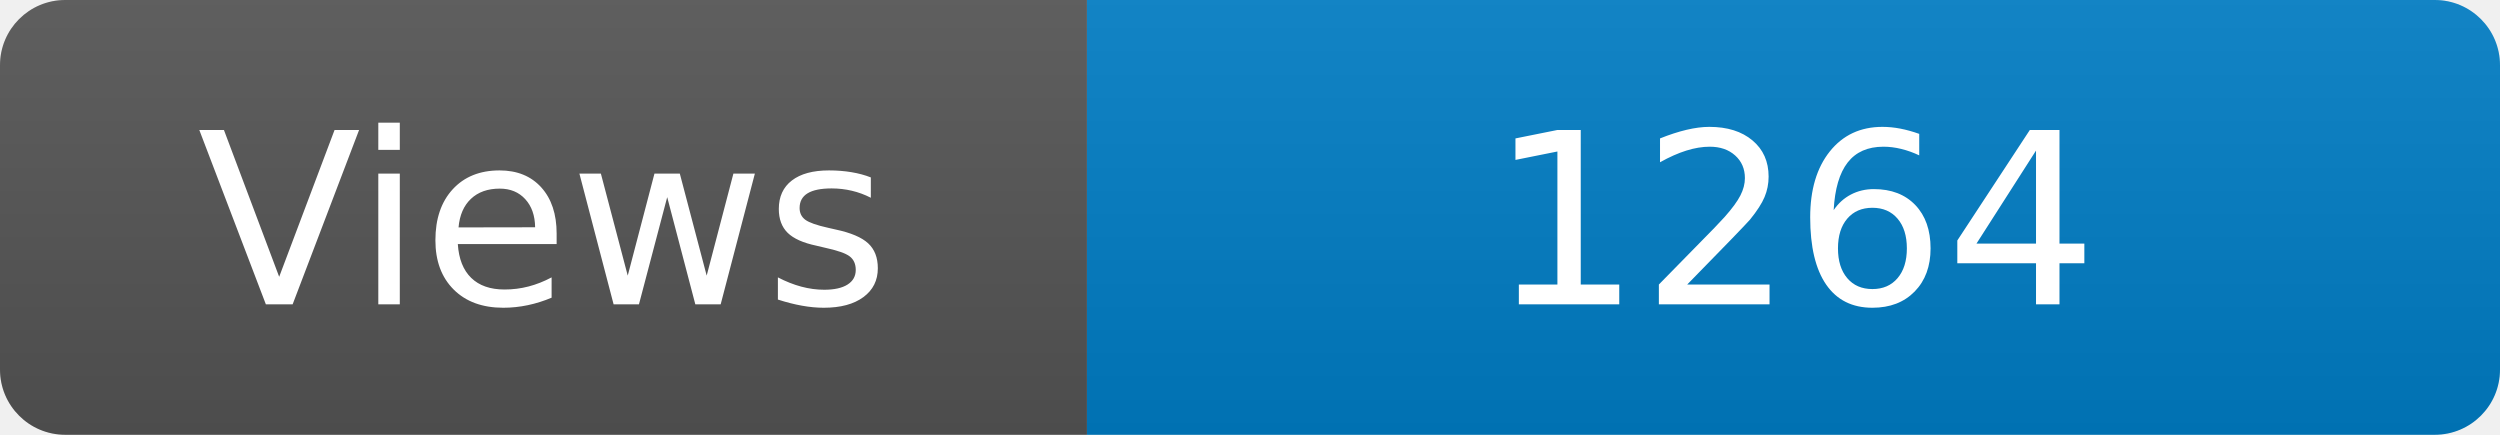
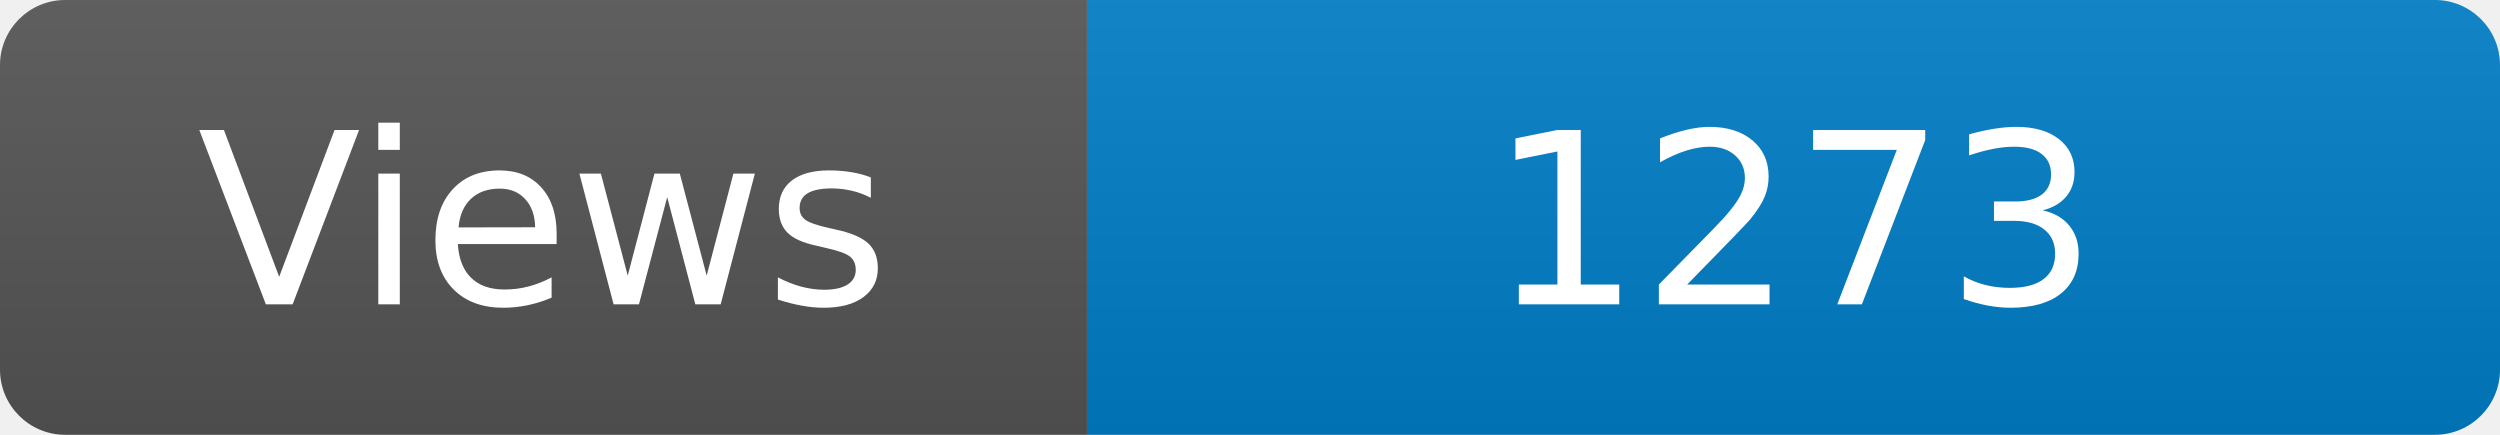
<svg xmlns="http://www.w3.org/2000/svg" width="115" height="20" role="img" aria-label="Maintained?: yes">
  <linearGradient id="s" x2="0" y2="100%">
    <stop offset="0" stop-color="#bbb" stop-opacity=".1" />
    <stop offset="1" stop-opacity=".1" />
  </linearGradient>
  <clipPath id="r">
    <rect width="115" height="20" rx="3" fill="#fff" />
  </clipPath>
  <g clip-path="url(#r)">
    <rect width="50" height="20" fill="#555" />
    <rect x="50" width="160" height="20" fill="#007ec6" />
    <rect width="115" height="20" fill="url(#s)" />
  </g>
  <g fill="#fff" text-anchor="middle" font-family="Verdana,Geneva,DejaVu Sans,sans-serif" font-size="110">
    <text x="250" y="140" transform="scale(.1)" fill="#fff">Views</text>
-     <text x="825" y="140" transform="scale(.1)" fill="#fff">1264</text>
+     <text x="825" y="140" transform="scale(.1)" fill="#fff">1273</text>
  </g>
</svg>
